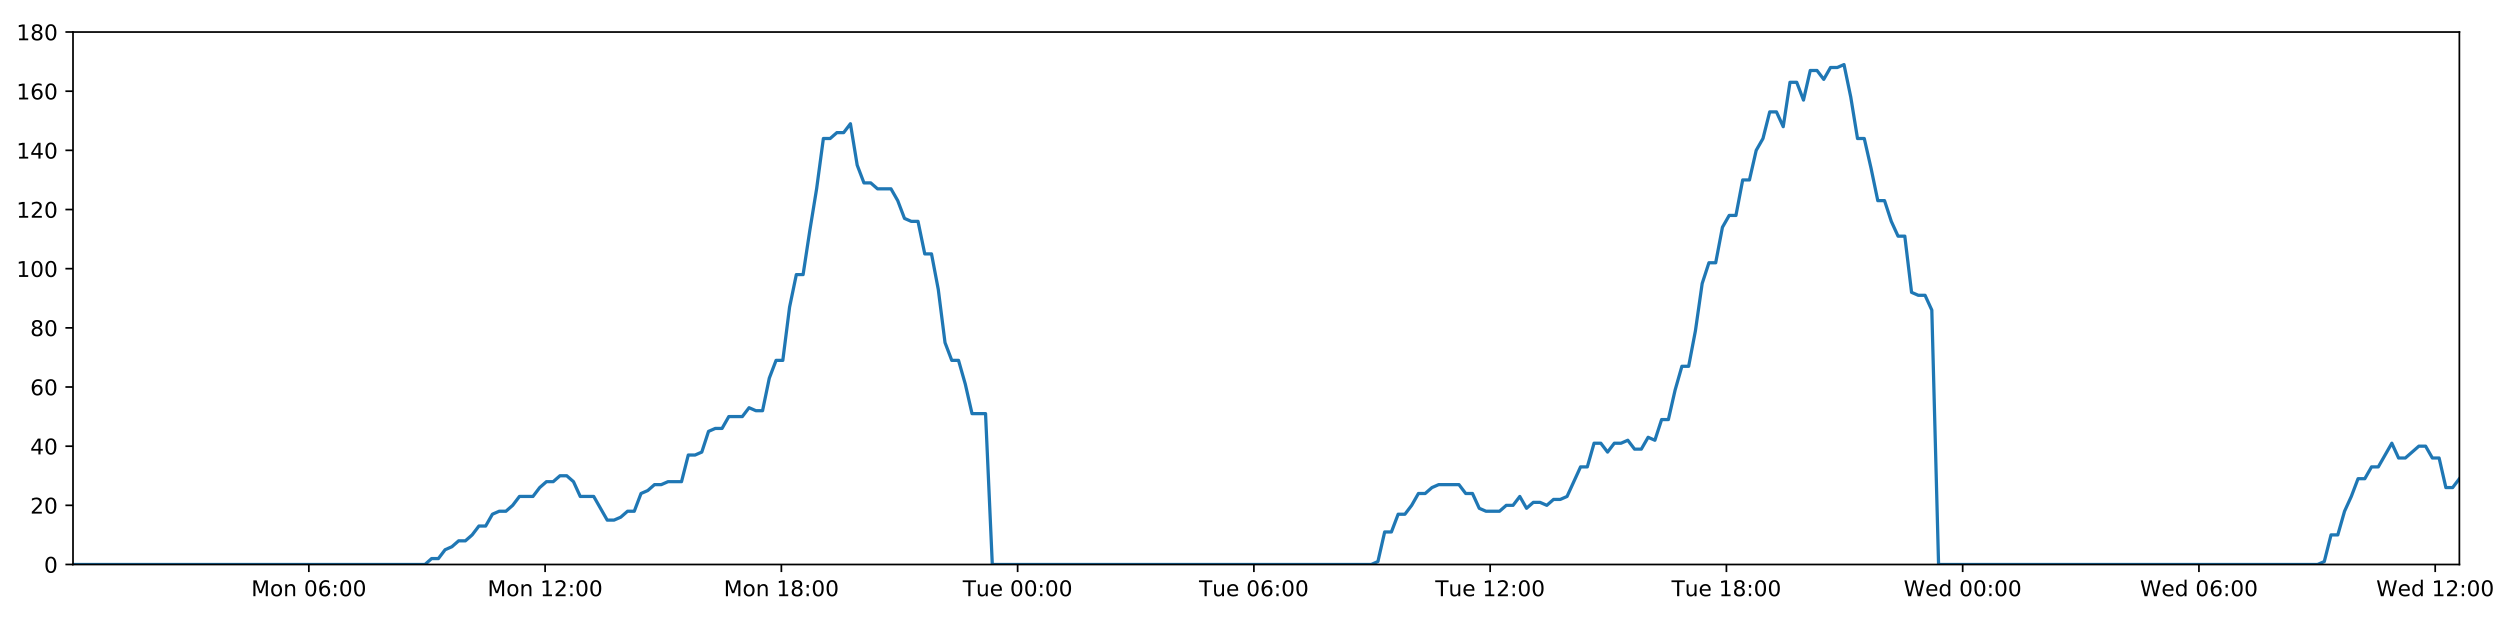
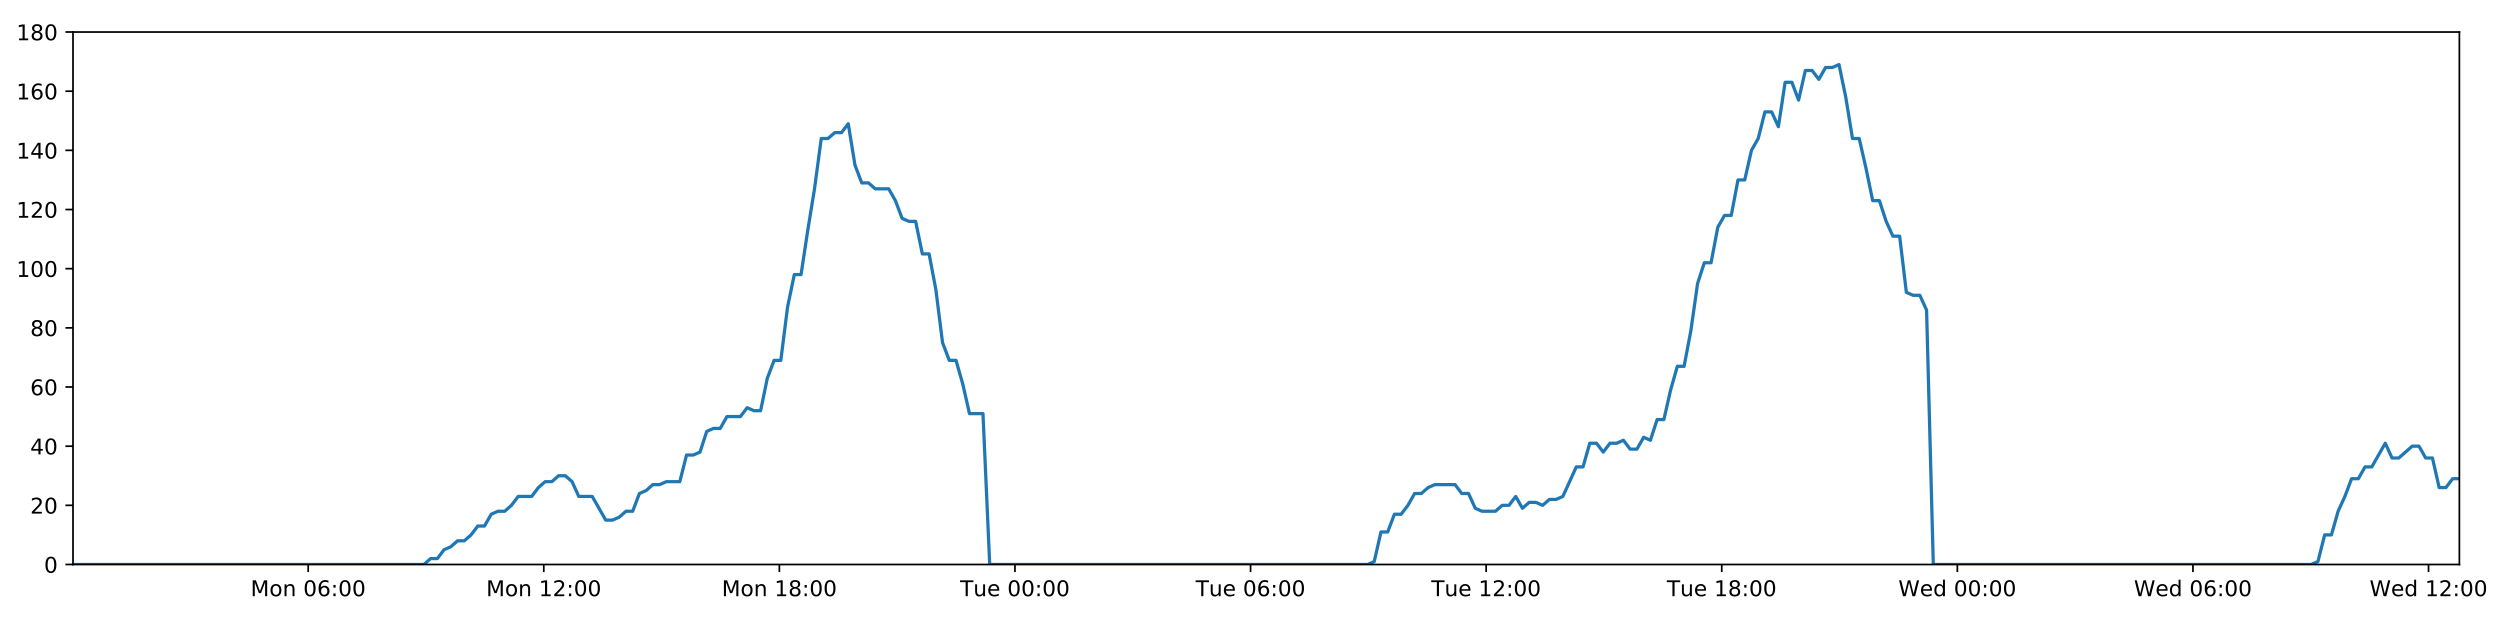
<svg xmlns="http://www.w3.org/2000/svg" xmlns:xlink="http://www.w3.org/1999/xlink" height="288pt" version="1.1" viewBox="0 0 1152 288" width="1152pt">
  <defs>
    <style type="text/css">
*{stroke-linecap:butt;stroke-linejoin:round;}
  </style>
  </defs>
  <g id="figure_1">
    <g id="patch_1">
      <path d="M 0 288  L 1152 288  L 1152 0  L 0 0  z " style="fill:#ffffff;" />
    </g>
    <g id="axes_1">
      <g id="patch_2">
        <path d="M 33.64 260.12  L 1133.28 260.12  L 1133.28 14.76  L 33.64 14.76  z " style="fill:#ffffff;" />
      </g>
      <g id="matplotlib.axis_1">
        <g id="xtick_1">
          <g id="line2d_1">
            <defs>
-               <path d="M 0 0  L 0 3.5  " id="mb7a05d8a3e" style="stroke:#000000;stroke-width:0.8;" />
-             </defs>
-             <g>
-               <use style="stroke:#000000;stroke-width:0.8;" x="142.315" xlink:href="#mb7a05d8a3e" y="260.12" />
+               <path d="M 0 0  L 0 3.5  " id="m76f26feccc" style="stroke:#000000;stroke-width:0.8;" />
+             </defs>
+             <g>
+               <use style="stroke:#000000;stroke-width:0.8;" x="142.008" xlink:href="#m76f26feccc" y="260.12" />
            </g>
          </g>
          <g id="text_1">
            <defs>
              <path d="M 9.812 72.906  L 24.516 72.906  L 43.109 23.297  L 61.812 72.906  L 76.516 72.906  L 76.516 0  L 66.891 0  L 66.891 64.016  L 48.094 14.016  L 38.188 14.016  L 19.391 64.016  L 19.391 0  L 9.812 0  z " id="DejaVuSans-77" />
              <path d="M 30.609 48.391  Q 23.391 48.391 19.188 42.75  Q 14.984 37.109 14.984 27.297  Q 14.984 17.484 19.156 11.844  Q 23.344 6.203 30.609 6.203  Q 37.797 6.203 41.984 11.859  Q 46.188 17.531 46.188 27.297  Q 46.188 37.016 41.984 42.703  Q 37.797 48.391 30.609 48.391  z M 30.609 56  Q 42.328 56 49.016 48.375  Q 55.719 40.766 55.719 27.297  Q 55.719 13.875 49.016 6.219  Q 42.328 -1.422 30.609 -1.422  Q 18.844 -1.422 12.172 6.219  Q 5.516 13.875 5.516 27.297  Q 5.516 40.766 12.172 48.375  Q 18.844 56 30.609 56  z " id="DejaVuSans-111" />
              <path d="M 54.891 33.016  L 54.891 0  L 45.906 0  L 45.906 32.719  Q 45.906 40.484 42.875 44.328  Q 39.844 48.188 33.797 48.188  Q 26.516 48.188 22.312 43.547  Q 18.109 38.922 18.109 30.906  L 18.109 0  L 9.078 0  L 9.078 54.688  L 18.109 54.688  L 18.109 46.188  Q 21.344 51.125 25.703 53.562  Q 30.078 56 35.797 56  Q 45.219 56 50.047 50.172  Q 54.891 44.344 54.891 33.016  z " id="DejaVuSans-110" />
              <path id="DejaVuSans-32" />
              <path d="M 31.781 66.406  Q 24.172 66.406 20.328 58.906  Q 16.5 51.422 16.5 36.375  Q 16.5 21.391 20.328 13.891  Q 24.172 6.391 31.781 6.391  Q 39.453 6.391 43.281 13.891  Q 47.125 21.391 47.125 36.375  Q 47.125 51.422 43.281 58.906  Q 39.453 66.406 31.781 66.406  z M 31.781 74.219  Q 44.047 74.219 50.516 64.516  Q 56.984 54.828 56.984 36.375  Q 56.984 17.969 50.516 8.266  Q 44.047 -1.422 31.781 -1.422  Q 19.531 -1.422 13.062 8.266  Q 6.594 17.969 6.594 36.375  Q 6.594 54.828 13.062 64.516  Q 19.531 74.219 31.781 74.219  z " id="DejaVuSans-48" />
              <path d="M 33.016 40.375  Q 26.375 40.375 22.484 35.828  Q 18.609 31.297 18.609 23.391  Q 18.609 15.531 22.484 10.953  Q 26.375 6.391 33.016 6.391  Q 39.656 6.391 43.531 10.953  Q 47.406 15.531 47.406 23.391  Q 47.406 31.297 43.531 35.828  Q 39.656 40.375 33.016 40.375  z M 52.594 71.297  L 52.594 62.312  Q 48.875 64.062 45.094 64.984  Q 41.312 65.922 37.594 65.922  Q 27.828 65.922 22.672 59.328  Q 17.531 52.734 16.797 39.406  Q 19.672 43.656 24.016 45.922  Q 28.375 48.188 33.594 48.188  Q 44.578 48.188 50.953 41.516  Q 57.328 34.859 57.328 23.391  Q 57.328 12.156 50.688 5.359  Q 44.047 -1.422 33.016 -1.422  Q 20.359 -1.422 13.672 8.266  Q 6.984 17.969 6.984 36.375  Q 6.984 53.656 15.188 63.938  Q 23.391 74.219 37.203 74.219  Q 40.922 74.219 44.703 73.484  Q 48.484 72.75 52.594 71.297  z " id="DejaVuSans-54" />
              <path d="M 11.719 12.406  L 22.016 12.406  L 22.016 0  L 11.719 0  z M 11.719 51.703  L 22.016 51.703  L 22.016 39.312  L 11.719 39.312  z " id="DejaVuSans-58" />
            </defs>
-             <g transform="translate(115.774 274.7184)scale(0.1 -0.1)">
+             <g transform="translate(115.4674 274.7184)scale(0.1 -0.1)">
              <use xlink:href="#DejaVuSans-77" />
              <use x="86.279" xlink:href="#DejaVuSans-111" />
              <use x="147.461" xlink:href="#DejaVuSans-110" />
              <use x="210.84" xlink:href="#DejaVuSans-32" />
              <use x="242.627" xlink:href="#DejaVuSans-48" />
              <use x="306.25" xlink:href="#DejaVuSans-54" />
              <use x="369.873" xlink:href="#DejaVuSans-58" />
              <use x="403.564" xlink:href="#DejaVuSans-48" />
              <use x="467.188" xlink:href="#DejaVuSans-48" />
            </g>
          </g>
        </g>
        <g id="xtick_2">
          <g id="line2d_2">
            <g>
-               <use style="stroke:#000000;stroke-width:0.8;" x="251.184" xlink:href="#mb7a05d8a3e" y="260.12" />
+               <use style="stroke:#000000;stroke-width:0.8;" x="250.57" xlink:href="#m76f26feccc" y="260.12" />
            </g>
          </g>
          <g id="text_2">
            <defs>
              <path d="M 12.406 8.297  L 28.516 8.297  L 28.516 63.922  L 10.984 60.406  L 10.984 69.391  L 28.422 72.906  L 38.281 72.906  L 38.281 8.297  L 54.391 8.297  L 54.391 0  L 12.406 0  z " id="DejaVuSans-49" />
              <path d="M 19.188 8.297  L 53.609 8.297  L 53.609 0  L 7.328 0  L 7.328 8.297  Q 12.938 14.109 22.625 23.891  Q 32.328 33.688 34.812 36.531  Q 39.547 41.844 41.422 45.531  Q 43.312 49.219 43.312 52.781  Q 43.312 58.594 39.234 62.25  Q 35.156 65.922 28.609 65.922  Q 23.969 65.922 18.812 64.312  Q 13.672 62.703 7.812 59.422  L 7.812 69.391  Q 13.766 71.781 18.938 73  Q 24.125 74.219 28.422 74.219  Q 39.75 74.219 46.484 68.547  Q 53.219 62.891 53.219 53.422  Q 53.219 48.922 51.531 44.891  Q 49.859 40.875 45.406 35.406  Q 44.188 33.984 37.641 27.219  Q 31.109 20.453 19.188 8.297  z " id="DejaVuSans-50" />
            </defs>
-             <g transform="translate(224.6435 274.7184)scale(0.1 -0.1)">
+             <g transform="translate(224.0298 274.7184)scale(0.1 -0.1)">
              <use xlink:href="#DejaVuSans-77" />
              <use x="86.279" xlink:href="#DejaVuSans-111" />
              <use x="147.461" xlink:href="#DejaVuSans-110" />
              <use x="210.84" xlink:href="#DejaVuSans-32" />
              <use x="242.627" xlink:href="#DejaVuSans-49" />
              <use x="306.25" xlink:href="#DejaVuSans-50" />
              <use x="369.873" xlink:href="#DejaVuSans-58" />
              <use x="403.564" xlink:href="#DejaVuSans-48" />
              <use x="467.188" xlink:href="#DejaVuSans-48" />
            </g>
          </g>
        </g>
        <g id="xtick_3">
          <g id="line2d_3">
            <g>
-               <use style="stroke:#000000;stroke-width:0.8;" x="360.054" xlink:href="#mb7a05d8a3e" y="260.12" />
+               <use style="stroke:#000000;stroke-width:0.8;" x="359.133" xlink:href="#m76f26feccc" y="260.12" />
            </g>
          </g>
          <g id="text_3">
            <defs>
              <path d="M 31.781 34.625  Q 24.75 34.625 20.719 30.859  Q 16.703 27.094 16.703 20.516  Q 16.703 13.922 20.719 10.156  Q 24.75 6.391 31.781 6.391  Q 38.812 6.391 42.859 10.172  Q 46.922 13.969 46.922 20.516  Q 46.922 27.094 42.891 30.859  Q 38.875 34.625 31.781 34.625  z M 21.922 38.812  Q 15.578 40.375 12.031 44.719  Q 8.5 49.078 8.5 55.328  Q 8.5 64.062 14.719 69.141  Q 20.953 74.219 31.781 74.219  Q 42.672 74.219 48.875 69.141  Q 55.078 64.062 55.078 55.328  Q 55.078 49.078 51.531 44.719  Q 48 40.375 41.703 38.812  Q 48.828 37.156 52.797 32.312  Q 56.781 27.484 56.781 20.516  Q 56.781 9.906 50.312 4.234  Q 43.844 -1.422 31.781 -1.422  Q 19.734 -1.422 13.25 4.234  Q 6.781 9.906 6.781 20.516  Q 6.781 27.484 10.781 32.312  Q 14.797 37.156 21.922 38.812  z M 18.312 54.391  Q 18.312 48.734 21.844 45.562  Q 25.391 42.391 31.781 42.391  Q 38.141 42.391 41.719 45.562  Q 45.312 48.734 45.312 54.391  Q 45.312 60.062 41.719 63.234  Q 38.141 66.406 31.781 66.406  Q 25.391 66.406 21.844 63.234  Q 18.312 60.062 18.312 54.391  z " id="DejaVuSans-56" />
            </defs>
-             <g transform="translate(333.5131 274.7184)scale(0.1 -0.1)">
+             <g transform="translate(332.5922 274.7184)scale(0.1 -0.1)">
              <use xlink:href="#DejaVuSans-77" />
              <use x="86.279" xlink:href="#DejaVuSans-111" />
              <use x="147.461" xlink:href="#DejaVuSans-110" />
              <use x="210.84" xlink:href="#DejaVuSans-32" />
              <use x="242.627" xlink:href="#DejaVuSans-49" />
              <use x="306.25" xlink:href="#DejaVuSans-56" />
              <use x="369.873" xlink:href="#DejaVuSans-58" />
              <use x="403.564" xlink:href="#DejaVuSans-48" />
              <use x="467.188" xlink:href="#DejaVuSans-48" />
            </g>
          </g>
        </g>
        <g id="xtick_4">
          <g id="line2d_4">
            <g>
-               <use style="stroke:#000000;stroke-width:0.8;" x="468.923" xlink:href="#mb7a05d8a3e" y="260.12" />
+               <use style="stroke:#000000;stroke-width:0.8;" x="467.695" xlink:href="#m76f26feccc" y="260.12" />
            </g>
          </g>
          <g id="text_4">
            <defs>
              <path d="M -0.297 72.906  L 61.375 72.906  L 61.375 64.594  L 35.5 64.594  L 35.5 0  L 25.594 0  L 25.594 64.594  L -0.297 64.594  z " id="DejaVuSans-84" />
              <path d="M 8.5 21.578  L 8.5 54.688  L 17.484 54.688  L 17.484 21.922  Q 17.484 14.156 20.5 10.266  Q 23.531 6.391 29.594 6.391  Q 36.859 6.391 41.078 11.031  Q 45.312 15.672 45.312 23.688  L 45.312 54.688  L 54.297 54.688  L 54.297 0  L 45.312 0  L 45.312 8.406  Q 42.047 3.422 37.719 1  Q 33.406 -1.422 27.688 -1.422  Q 18.266 -1.422 13.375 4.438  Q 8.5 10.297 8.5 21.578  z M 31.109 56  z " id="DejaVuSans-117" />
              <path d="M 56.203 29.594  L 56.203 25.203  L 14.891 25.203  Q 15.484 15.922 20.484 11.062  Q 25.484 6.203 34.422 6.203  Q 39.594 6.203 44.453 7.469  Q 49.312 8.734 54.109 11.281  L 54.109 2.781  Q 49.266 0.734 44.188 -0.344  Q 39.109 -1.422 33.891 -1.422  Q 20.797 -1.422 13.156 6.188  Q 5.516 13.812 5.516 26.812  Q 5.516 40.234 12.766 48.109  Q 20.016 56 32.328 56  Q 43.359 56 49.781 48.891  Q 56.203 41.797 56.203 29.594  z M 47.219 32.234  Q 47.125 39.594 43.094 43.984  Q 39.062 48.391 32.422 48.391  Q 24.906 48.391 20.391 44.141  Q 15.875 39.891 15.188 32.172  z " id="DejaVuSans-101" />
            </defs>
-             <g transform="translate(443.6373 274.7184)scale(0.1 -0.1)">
+             <g transform="translate(442.4092 274.7184)scale(0.1 -0.1)">
              <use xlink:href="#DejaVuSans-84" />
              <use x="60.85" xlink:href="#DejaVuSans-117" />
              <use x="124.229" xlink:href="#DejaVuSans-101" />
              <use x="185.752" xlink:href="#DejaVuSans-32" />
              <use x="217.539" xlink:href="#DejaVuSans-48" />
              <use x="281.162" xlink:href="#DejaVuSans-48" />
              <use x="344.785" xlink:href="#DejaVuSans-58" />
              <use x="378.477" xlink:href="#DejaVuSans-48" />
              <use x="442.1" xlink:href="#DejaVuSans-48" />
            </g>
          </g>
        </g>
        <g id="xtick_5">
          <g id="line2d_5">
            <g>
-               <use style="stroke:#000000;stroke-width:0.8;" x="577.793" xlink:href="#mb7a05d8a3e" y="260.12" />
+               <use style="stroke:#000000;stroke-width:0.8;" x="576.258" xlink:href="#m76f26feccc" y="260.12" />
            </g>
          </g>
          <g id="text_5">
-             <g transform="translate(552.5068 274.7184)scale(0.1 -0.1)">
+             <g transform="translate(550.9716 274.7184)scale(0.1 -0.1)">
              <use xlink:href="#DejaVuSans-84" />
              <use x="60.85" xlink:href="#DejaVuSans-117" />
              <use x="124.229" xlink:href="#DejaVuSans-101" />
              <use x="185.752" xlink:href="#DejaVuSans-32" />
              <use x="217.539" xlink:href="#DejaVuSans-48" />
              <use x="281.162" xlink:href="#DejaVuSans-54" />
              <use x="344.785" xlink:href="#DejaVuSans-58" />
              <use x="378.477" xlink:href="#DejaVuSans-48" />
              <use x="442.1" xlink:href="#DejaVuSans-48" />
            </g>
          </g>
        </g>
        <g id="xtick_6">
          <g id="line2d_6">
            <g>
-               <use style="stroke:#000000;stroke-width:0.8;" x="686.662" xlink:href="#mb7a05d8a3e" y="260.12" />
+               <use style="stroke:#000000;stroke-width:0.8;" x="684.82" xlink:href="#m76f26feccc" y="260.12" />
            </g>
          </g>
          <g id="text_6">
-             <g transform="translate(661.3764 274.7184)scale(0.1 -0.1)">
+             <g transform="translate(659.534 274.7184)scale(0.1 -0.1)">
              <use xlink:href="#DejaVuSans-84" />
              <use x="60.85" xlink:href="#DejaVuSans-117" />
              <use x="124.229" xlink:href="#DejaVuSans-101" />
              <use x="185.752" xlink:href="#DejaVuSans-32" />
              <use x="217.539" xlink:href="#DejaVuSans-49" />
              <use x="281.162" xlink:href="#DejaVuSans-50" />
              <use x="344.785" xlink:href="#DejaVuSans-58" />
              <use x="378.477" xlink:href="#DejaVuSans-48" />
              <use x="442.1" xlink:href="#DejaVuSans-48" />
            </g>
          </g>
        </g>
        <g id="xtick_7">
          <g id="line2d_7">
            <g>
-               <use style="stroke:#000000;stroke-width:0.8;" x="795.532" xlink:href="#mb7a05d8a3e" y="260.12" />
+               <use style="stroke:#000000;stroke-width:0.8;" x="793.382" xlink:href="#m76f26feccc" y="260.12" />
            </g>
          </g>
          <g id="text_7">
-             <g transform="translate(770.2459 274.7184)scale(0.1 -0.1)">
+             <g transform="translate(768.0964 274.7184)scale(0.1 -0.1)">
              <use xlink:href="#DejaVuSans-84" />
              <use x="60.85" xlink:href="#DejaVuSans-117" />
              <use x="124.229" xlink:href="#DejaVuSans-101" />
              <use x="185.752" xlink:href="#DejaVuSans-32" />
              <use x="217.539" xlink:href="#DejaVuSans-49" />
              <use x="281.162" xlink:href="#DejaVuSans-56" />
              <use x="344.785" xlink:href="#DejaVuSans-58" />
              <use x="378.477" xlink:href="#DejaVuSans-48" />
              <use x="442.1" xlink:href="#DejaVuSans-48" />
            </g>
          </g>
        </g>
        <g id="xtick_8">
          <g id="line2d_8">
            <g>
-               <use style="stroke:#000000;stroke-width:0.8;" x="904.401" xlink:href="#mb7a05d8a3e" y="260.12" />
+               <use style="stroke:#000000;stroke-width:0.8;" x="901.945" xlink:href="#m76f26feccc" y="260.12" />
            </g>
          </g>
          <g id="text_8">
            <defs>
              <path d="M 3.328 72.906  L 13.281 72.906  L 28.609 11.281  L 43.891 72.906  L 54.984 72.906  L 70.312 11.281  L 85.594 72.906  L 95.609 72.906  L 77.297 0  L 64.891 0  L 49.516 63.281  L 33.984 0  L 21.578 0  z " id="DejaVuSans-87" />
              <path d="M 45.406 46.391  L 45.406 75.984  L 54.391 75.984  L 54.391 0  L 45.406 0  L 45.406 8.203  Q 42.578 3.328 38.25 0.953  Q 33.938 -1.422 27.875 -1.422  Q 17.969 -1.422 11.734 6.484  Q 5.516 14.406 5.516 27.297  Q 5.516 40.188 11.734 48.094  Q 17.969 56 27.875 56  Q 33.938 56 38.25 53.625  Q 42.578 51.266 45.406 46.391  z M 14.797 27.297  Q 14.797 17.391 18.875 11.75  Q 22.953 6.109 30.078 6.109  Q 37.203 6.109 41.297 11.75  Q 45.406 17.391 45.406 27.297  Q 45.406 37.203 41.297 42.844  Q 37.203 48.484 30.078 48.484  Q 22.953 48.484 18.875 42.844  Q 14.797 37.203 14.797 27.297  z " id="DejaVuSans-100" />
            </defs>
-             <g transform="translate(877.2123 274.7184)scale(0.1 -0.1)">
+             <g transform="translate(874.7557 274.7184)scale(0.1 -0.1)">
              <use xlink:href="#DejaVuSans-87" />
              <use x="98.799" xlink:href="#DejaVuSans-101" />
              <use x="160.322" xlink:href="#DejaVuSans-100" />
              <use x="223.799" xlink:href="#DejaVuSans-32" />
              <use x="255.586" xlink:href="#DejaVuSans-48" />
              <use x="319.209" xlink:href="#DejaVuSans-48" />
              <use x="382.832" xlink:href="#DejaVuSans-58" />
              <use x="416.523" xlink:href="#DejaVuSans-48" />
              <use x="480.146" xlink:href="#DejaVuSans-48" />
            </g>
          </g>
        </g>
        <g id="xtick_9">
          <g id="line2d_9">
            <g>
-               <use style="stroke:#000000;stroke-width:0.8;" x="1013.271" xlink:href="#mb7a05d8a3e" y="260.12" />
+               <use style="stroke:#000000;stroke-width:0.8;" x="1010.507" xlink:href="#m76f26feccc" y="260.12" />
            </g>
          </g>
          <g id="text_9">
-             <g transform="translate(986.0819 274.7184)scale(0.1 -0.1)">
+             <g transform="translate(983.3181 274.7184)scale(0.1 -0.1)">
              <use xlink:href="#DejaVuSans-87" />
              <use x="98.799" xlink:href="#DejaVuSans-101" />
              <use x="160.322" xlink:href="#DejaVuSans-100" />
              <use x="223.799" xlink:href="#DejaVuSans-32" />
              <use x="255.586" xlink:href="#DejaVuSans-48" />
              <use x="319.209" xlink:href="#DejaVuSans-54" />
              <use x="382.832" xlink:href="#DejaVuSans-58" />
              <use x="416.523" xlink:href="#DejaVuSans-48" />
              <use x="480.146" xlink:href="#DejaVuSans-48" />
            </g>
          </g>
        </g>
        <g id="xtick_10">
          <g id="line2d_10">
            <g>
-               <use style="stroke:#000000;stroke-width:0.8;" x="1122.14" xlink:href="#mb7a05d8a3e" y="260.12" />
+               <use style="stroke:#000000;stroke-width:0.8;" x="1119.07" xlink:href="#m76f26feccc" y="260.12" />
            </g>
          </g>
          <g id="text_10">
-             <g transform="translate(1094.951 274.7184)scale(0.1 -0.1)">
+             <g transform="translate(1091.88 274.7184)scale(0.1 -0.1)">
              <use xlink:href="#DejaVuSans-87" />
              <use x="98.799" xlink:href="#DejaVuSans-101" />
              <use x="160.322" xlink:href="#DejaVuSans-100" />
              <use x="223.799" xlink:href="#DejaVuSans-32" />
              <use x="255.586" xlink:href="#DejaVuSans-49" />
              <use x="319.209" xlink:href="#DejaVuSans-50" />
              <use x="382.832" xlink:href="#DejaVuSans-58" />
              <use x="416.523" xlink:href="#DejaVuSans-48" />
              <use x="480.146" xlink:href="#DejaVuSans-48" />
            </g>
          </g>
        </g>
      </g>
      <g id="matplotlib.axis_2">
        <g id="ytick_1">
          <g id="line2d_11">
            <defs>
-               <path d="M 0 0  L -3.5 0  " id="m53fe9ac90c" style="stroke:#000000;stroke-width:0.8;" />
-             </defs>
-             <g>
-               <use style="stroke:#000000;stroke-width:0.8;" x="33.64" xlink:href="#m53fe9ac90c" y="260.12" />
+               <path d="M 0 0  L -3.5 0  " id="mc01b1efdce" style="stroke:#000000;stroke-width:0.8;" />
+             </defs>
+             <g>
+               <use style="stroke:#000000;stroke-width:0.8;" x="33.64" xlink:href="#mc01b1efdce" y="260.12" />
            </g>
          </g>
          <g id="text_11">
            <g transform="translate(20.2775 263.9192)scale(0.1 -0.1)">
              <use xlink:href="#DejaVuSans-48" />
            </g>
          </g>
        </g>
        <g id="ytick_2">
          <g id="line2d_12">
            <g>
-               <use style="stroke:#000000;stroke-width:0.8;" x="33.64" xlink:href="#m53fe9ac90c" y="232.858" />
+               <use style="stroke:#000000;stroke-width:0.8;" x="33.64" xlink:href="#mc01b1efdce" y="232.858" />
            </g>
          </g>
          <g id="text_12">
            <g transform="translate(13.915 236.657)scale(0.1 -0.1)">
              <use xlink:href="#DejaVuSans-50" />
              <use x="63.623" xlink:href="#DejaVuSans-48" />
            </g>
          </g>
        </g>
        <g id="ytick_3">
          <g id="line2d_13">
            <g>
-               <use style="stroke:#000000;stroke-width:0.8;" x="33.64" xlink:href="#m53fe9ac90c" y="205.596" />
+               <use style="stroke:#000000;stroke-width:0.8;" x="33.64" xlink:href="#mc01b1efdce" y="205.596" />
            </g>
          </g>
          <g id="text_13">
            <defs>
              <path d="M 37.797 64.312  L 12.891 25.391  L 37.797 25.391  z M 35.203 72.906  L 47.609 72.906  L 47.609 25.391  L 58.016 25.391  L 58.016 17.188  L 47.609 17.188  L 47.609 0  L 37.797 0  L 37.797 17.188  L 4.891 17.188  L 4.891 26.703  z " id="DejaVuSans-52" />
            </defs>
            <g transform="translate(13.915 209.3948)scale(0.1 -0.1)">
              <use xlink:href="#DejaVuSans-52" />
              <use x="63.623" xlink:href="#DejaVuSans-48" />
            </g>
          </g>
        </g>
        <g id="ytick_4">
          <g id="line2d_14">
            <g>
-               <use style="stroke:#000000;stroke-width:0.8;" x="33.64" xlink:href="#m53fe9ac90c" y="178.333" />
+               <use style="stroke:#000000;stroke-width:0.8;" x="33.64" xlink:href="#mc01b1efdce" y="178.333" />
            </g>
          </g>
          <g id="text_14">
            <g transform="translate(13.915 182.1326)scale(0.1 -0.1)">
              <use xlink:href="#DejaVuSans-54" />
              <use x="63.623" xlink:href="#DejaVuSans-48" />
            </g>
          </g>
        </g>
        <g id="ytick_5">
          <g id="line2d_15">
            <g>
-               <use style="stroke:#000000;stroke-width:0.8;" x="33.64" xlink:href="#m53fe9ac90c" y="151.071" />
+               <use style="stroke:#000000;stroke-width:0.8;" x="33.64" xlink:href="#mc01b1efdce" y="151.071" />
            </g>
          </g>
          <g id="text_15">
            <g transform="translate(13.915 154.8703)scale(0.1 -0.1)">
              <use xlink:href="#DejaVuSans-56" />
              <use x="63.623" xlink:href="#DejaVuSans-48" />
            </g>
          </g>
        </g>
        <g id="ytick_6">
          <g id="line2d_16">
            <g>
-               <use style="stroke:#000000;stroke-width:0.8;" x="33.64" xlink:href="#m53fe9ac90c" y="123.809" />
+               <use style="stroke:#000000;stroke-width:0.8;" x="33.64" xlink:href="#mc01b1efdce" y="123.809" />
            </g>
          </g>
          <g id="text_16">
            <g transform="translate(7.5525 127.6081)scale(0.1 -0.1)">
              <use xlink:href="#DejaVuSans-49" />
              <use x="63.623" xlink:href="#DejaVuSans-48" />
              <use x="127.246" xlink:href="#DejaVuSans-48" />
            </g>
          </g>
        </g>
        <g id="ytick_7">
          <g id="line2d_17">
            <g>
-               <use style="stroke:#000000;stroke-width:0.8;" x="33.64" xlink:href="#m53fe9ac90c" y="96.547" />
+               <use style="stroke:#000000;stroke-width:0.8;" x="33.64" xlink:href="#mc01b1efdce" y="96.547" />
            </g>
          </g>
          <g id="text_17">
            <g transform="translate(7.5525 100.3459)scale(0.1 -0.1)">
              <use xlink:href="#DejaVuSans-49" />
              <use x="63.623" xlink:href="#DejaVuSans-50" />
              <use x="127.246" xlink:href="#DejaVuSans-48" />
            </g>
          </g>
        </g>
        <g id="ytick_8">
          <g id="line2d_18">
            <g>
-               <use style="stroke:#000000;stroke-width:0.8;" x="33.64" xlink:href="#m53fe9ac90c" y="69.284" />
+               <use style="stroke:#000000;stroke-width:0.8;" x="33.64" xlink:href="#mc01b1efdce" y="69.284" />
            </g>
          </g>
          <g id="text_18">
            <g transform="translate(7.5525 73.08366)scale(0.1 -0.1)">
              <use xlink:href="#DejaVuSans-49" />
              <use x="63.623" xlink:href="#DejaVuSans-52" />
              <use x="127.246" xlink:href="#DejaVuSans-48" />
            </g>
          </g>
        </g>
        <g id="ytick_9">
          <g id="line2d_19">
            <g>
-               <use style="stroke:#000000;stroke-width:0.8;" x="33.64" xlink:href="#m53fe9ac90c" y="42.022" />
+               <use style="stroke:#000000;stroke-width:0.8;" x="33.64" xlink:href="#mc01b1efdce" y="42.022" />
            </g>
          </g>
          <g id="text_19">
            <g transform="translate(7.5525 45.82144)scale(0.1 -0.1)">
              <use xlink:href="#DejaVuSans-49" />
              <use x="63.623" xlink:href="#DejaVuSans-54" />
              <use x="127.246" xlink:href="#DejaVuSans-48" />
            </g>
          </g>
        </g>
        <g id="ytick_10">
          <g id="line2d_20">
            <g>
-               <use style="stroke:#000000;stroke-width:0.8;" x="33.64" xlink:href="#m53fe9ac90c" y="14.76" />
+               <use style="stroke:#000000;stroke-width:0.8;" x="33.64" xlink:href="#mc01b1efdce" y="14.76" />
            </g>
          </g>
          <g id="text_20">
            <g transform="translate(7.5525 18.55922)scale(0.1 -0.1)">
              <use xlink:href="#DejaVuSans-49" />
              <use x="63.623" xlink:href="#DejaVuSans-56" />
              <use x="127.246" xlink:href="#DejaVuSans-48" />
            </g>
          </g>
        </g>
      </g>
      <g id="line2d_21">
-         <path clip-path="url(#p78802daef5)" d="M 33.64 260.12  L 195.821 260.12  L 198.881 257.394  L 202 257.394  L 205.11 253.304  L 208.219 251.941  L 211.336 249.215  L 214.448 249.215  L 217.565 246.489  L 220.677 242.4  L 223.788 242.4  L 226.9 236.947  L 230.016 235.584  L 233.131 235.584  L 236.247 232.858  L 239.356 228.768  L 245.58 228.768  L 248.69 224.679  L 251.803 221.953  L 254.916 221.953  L 258.035 219.227  L 261.148 219.227  L 264.264 221.953  L 267.373 228.768  L 273.591 228.768  L 279.81 239.673  L 282.93 239.673  L 286.044 238.31  L 289.161 235.584  L 292.27 235.584  L 295.379 227.405  L 298.488 226.042  L 301.598 223.316  L 304.707 223.316  L 307.823 221.953  L 314.044 221.953  L 317.159 209.685  L 320.268 209.685  L 323.38 208.322  L 326.491 198.78  L 329.608 197.417  L 332.719 197.417  L 335.829 191.964  L 342.05 191.964  L 345.166 187.875  L 348.276 189.238  L 351.386 189.238  L 354.496 174.244  L 357.607 166.065  L 360.719 166.065  L 363.835 141.529  L 366.952 126.535  L 370.066 126.535  L 373.184 106.088  L 376.296 87.005  L 379.412 63.832  L 382.529 63.832  L 385.645 61.106  L 388.761 61.106  L 391.877 57.016  L 394.996 76.1  L 398.114 84.279  L 401.231 84.279  L 404.343 87.005  L 410.563 87.005  L 413.675 92.457  L 416.786 100.636  L 419.902 101.999  L 423.017 101.999  L 426.128 116.993  L 429.239 116.993  L 432.352 133.351  L 435.463 157.887  L 438.575 166.065  L 441.689 166.065  L 444.799 176.97  L 447.911 190.601  L 454.14 190.601  L 457.253 260.12  L 631.881 260.12  L 634.941 258.757  L 638.053 245.126  L 641.163 245.126  L 644.271 236.947  L 647.389 236.947  L 650.499 232.858  L 653.61 227.405  L 656.72 227.405  L 659.833 224.679  L 662.947 223.316  L 672.289 223.316  L 675.399 227.405  L 678.517 227.405  L 681.64 234.221  L 684.75 235.584  L 690.981 235.584  L 694.097 232.858  L 697.211 232.858  L 700.32 228.768  L 703.43 234.221  L 706.538 231.495  L 709.658 231.495  L 712.767 232.858  L 715.876 230.132  L 718.987 230.132  L 722.096 228.768  L 728.321 215.137  L 731.433 215.137  L 734.544 204.232  L 737.654 204.232  L 740.766 208.322  L 743.875 204.232  L 746.984 204.232  L 750.093 202.869  L 753.202 206.959  L 756.317 206.959  L 759.452 201.506  L 762.566 202.869  L 765.676 193.328  L 768.788 193.328  L 771.901 179.696  L 775.018 168.792  L 778.131 168.792  L 781.249 152.434  L 784.367 130.624  L 787.475 121.083  L 790.588 121.083  L 793.699 104.725  L 796.811 99.273  L 799.921 99.273  L 803.034 82.916  L 806.149 82.916  L 809.26 69.284  L 812.373 63.832  L 815.485 51.564  L 818.598 51.564  L 821.708 58.38  L 824.821 37.933  L 827.936 37.933  L 831.045 46.112  L 834.157 32.48  L 837.269 32.48  L 840.381 36.57  L 843.49 31.117  L 846.603 31.117  L 849.716 29.754  L 852.832 44.748  L 855.944 63.832  L 859.056 63.832  L 862.168 77.463  L 865.285 92.457  L 868.396 92.457  L 871.507 101.999  L 874.619 108.815  L 877.73 108.815  L 880.844 134.714  L 883.956 136.077  L 887.067 136.077  L 890.18 142.892  L 893.292 260.12  L 1067.919 260.12  L 1071.029 258.757  L 1074.14 246.489  L 1077.256 246.489  L 1080.365 235.584  L 1083.475 228.768  L 1086.587 220.59  L 1089.697 220.59  L 1092.81 215.137  L 1095.925 215.137  L 1102.152 204.232  L 1105.268 211.048  L 1108.38 211.048  L 1114.605 205.596  L 1117.717 205.596  L 1120.829 211.048  L 1123.941 211.048  L 1127.057 224.679  L 1130.168 224.679  L 1133.28 220.59  L 1133.28 220.59  " style="fill:none;stroke:#1f77b4;stroke-linecap:square;stroke-width:1.5;" />
+         <path clip-path="url(#p63d9914bb9)" d="M 33.64 260.12  L 195.363 260.12  L 198.415 257.394  L 201.525 257.394  L 204.626 253.304  L 207.727 251.941  L 210.834 249.215  L 213.938 249.215  L 217.046 246.489  L 220.15 242.4  L 223.251 242.4  L 226.355 236.947  L 229.462 235.584  L 232.568 235.584  L 235.675 232.858  L 238.776 228.768  L 244.982 228.768  L 248.083 224.679  L 251.187 221.953  L 254.292 221.953  L 257.402 219.227  L 260.507 219.227  L 263.614 221.953  L 266.714 228.768  L 272.914 228.768  L 279.116 239.673  L 282.226 239.673  L 285.332 238.31  L 288.44 235.584  L 291.54 235.584  L 294.641 227.405  L 297.74 226.042  L 300.842 223.316  L 303.942 223.316  L 307.049 221.953  L 313.253 221.953  L 316.359 209.685  L 319.46 209.685  L 322.563 208.322  L 325.664 198.78  L 328.773 197.417  L 331.875 197.417  L 334.976 191.964  L 341.18 191.964  L 344.287 187.875  L 347.388 189.238  L 350.489 189.238  L 353.59 174.244  L 356.693 166.065  L 359.796 166.065  L 362.903 141.529  L 366.012 126.535  L 369.117 126.535  L 372.226 106.088  L 375.329 87.005  L 378.437 63.832  L 381.545 63.832  L 384.652 61.106  L 387.759 61.106  L 390.867 57.016  L 393.977 76.1  L 397.086 84.279  L 400.194 84.279  L 403.297 87.005  L 409.5 87.005  L 412.603 92.457  L 415.705 100.636  L 418.812 101.999  L 421.919 101.999  L 425.021 116.993  L 428.123 116.993  L 431.227 133.351  L 434.33 157.887  L 437.433 166.065  L 440.537 166.065  L 443.639 176.97  L 446.742 190.601  L 452.954 190.601  L 456.058 260.12  L 630.193 260.12  L 633.244 258.757  L 636.348 245.126  L 639.449 245.126  L 642.548 236.947  L 645.657 236.947  L 648.759 232.858  L 651.86 227.405  L 654.962 227.405  L 658.066 224.679  L 661.172 223.316  L 670.488 223.316  L 673.589 227.405  L 676.697 227.405  L 679.812 234.221  L 682.913 235.584  L 689.126 235.584  L 692.233 232.858  L 695.338 232.858  L 698.439 228.768  L 701.54 234.221  L 704.64 231.495  L 707.75 231.495  L 710.851 232.858  L 713.952 230.132  L 717.053 230.132  L 720.154 228.768  L 726.361 215.137  L 729.464 215.137  L 732.567 204.232  L 735.668 204.232  L 738.771 208.322  L 741.871 204.232  L 744.971 204.232  L 748.072 202.869  L 751.172 206.959  L 754.278 206.959  L 757.405 201.506  L 760.51 202.869  L 763.611 193.328  L 766.714 193.328  L 769.818 179.696  L 772.927 168.792  L 776.031 168.792  L 779.14 152.434  L 782.249 130.624  L 785.349 121.083  L 788.453 121.083  L 791.554 104.725  L 794.657 99.273  L 797.76 99.273  L 800.863 82.916  L 803.97 82.916  L 807.072 69.284  L 810.176 63.832  L 813.28 51.564  L 816.383 51.564  L 819.485 58.38  L 822.588 37.933  L 825.695 37.933  L 828.796 46.112  L 831.899 32.48  L 835.002 32.48  L 838.105 36.57  L 841.206 31.117  L 844.309 31.117  L 847.413 29.754  L 850.521 44.748  L 853.624 63.832  L 856.728 63.832  L 859.83 77.463  L 862.939 92.457  L 866.041 92.457  L 869.143 101.999  L 872.246 108.815  L 875.349 108.815  L 878.454 134.714  L 881.557 136.077  L 884.66 136.077  L 887.764 142.892  L 890.867 260.12  L 1065.001 260.12  L 1068.103 258.757  L 1071.204 246.489  L 1074.311 246.489  L 1077.412 235.584  L 1080.513 228.768  L 1083.616 220.59  L 1086.717 220.59  L 1089.821 215.137  L 1092.928 215.137  L 1099.137 204.232  L 1102.244 211.048  L 1105.348 211.048  L 1111.556 205.596  L 1114.658 205.596  L 1117.762 211.048  L 1120.865 211.048  L 1123.972 224.679  L 1127.074 224.679  L 1130.178 220.59  L 1133.28 220.59  L 1133.28 220.59  " style="fill:none;stroke:#1f77b4;stroke-linecap:square;stroke-width:1.5;" />
      </g>
      <g id="patch_3">
        <path d="M 33.64 260.12  L 33.64 14.76  " style="fill:none;stroke:#000000;stroke-linecap:square;stroke-linejoin:miter;stroke-width:0.8;" />
      </g>
      <g id="patch_4">
        <path d="M 1133.28 260.12  L 1133.28 14.76  " style="fill:none;stroke:#000000;stroke-linecap:square;stroke-linejoin:miter;stroke-width:0.8;" />
      </g>
      <g id="patch_5">
        <path d="M 33.64 260.12  L 1133.28 260.12  " style="fill:none;stroke:#000000;stroke-linecap:square;stroke-linejoin:miter;stroke-width:0.8;" />
      </g>
      <g id="patch_6">
        <path d="M 33.64 14.76  L 1133.28 14.76  " style="fill:none;stroke:#000000;stroke-linecap:square;stroke-linejoin:miter;stroke-width:0.8;" />
      </g>
    </g>
  </g>
  <defs>
-     <clipPath id="p78802daef5">
+     <clipPath id="p63d9914bb9">
      <rect height="245.36" width="1099.64" x="33.64" y="14.76" />
    </clipPath>
  </defs>
</svg>
